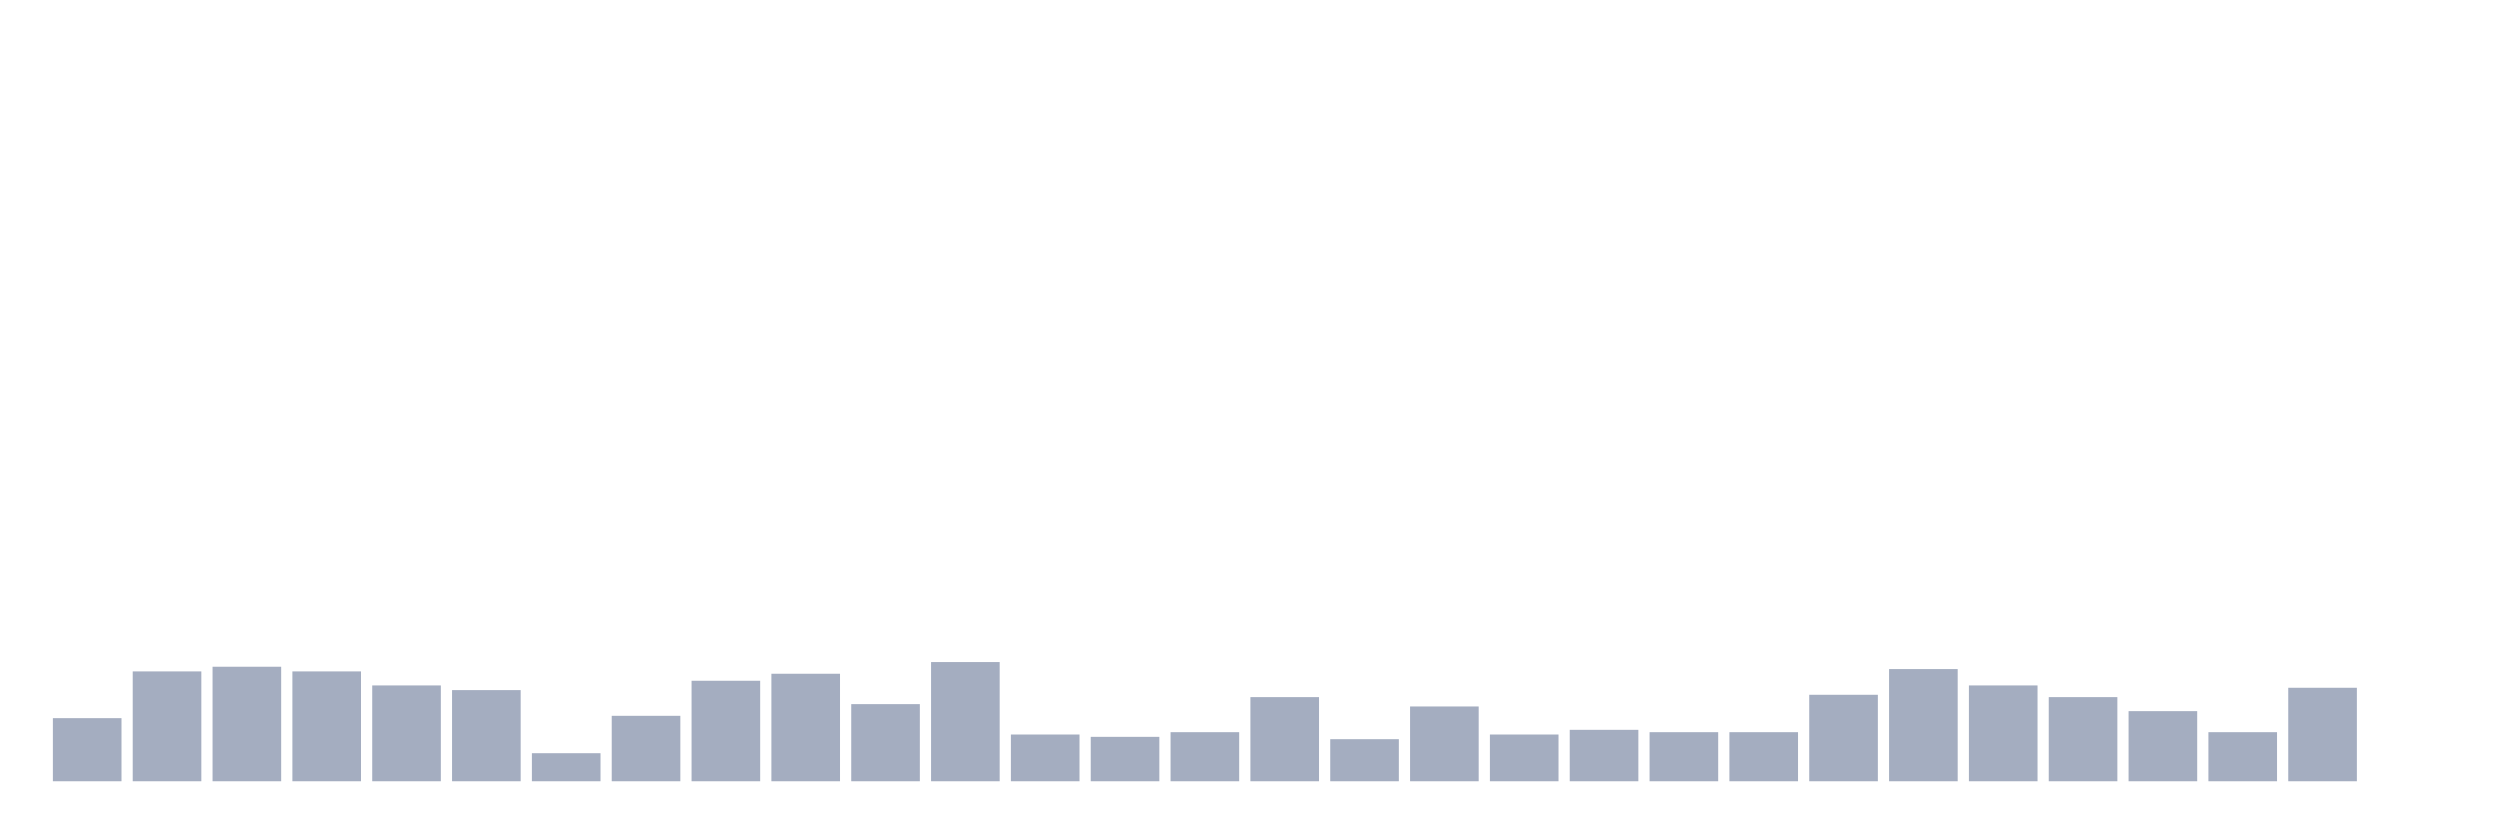
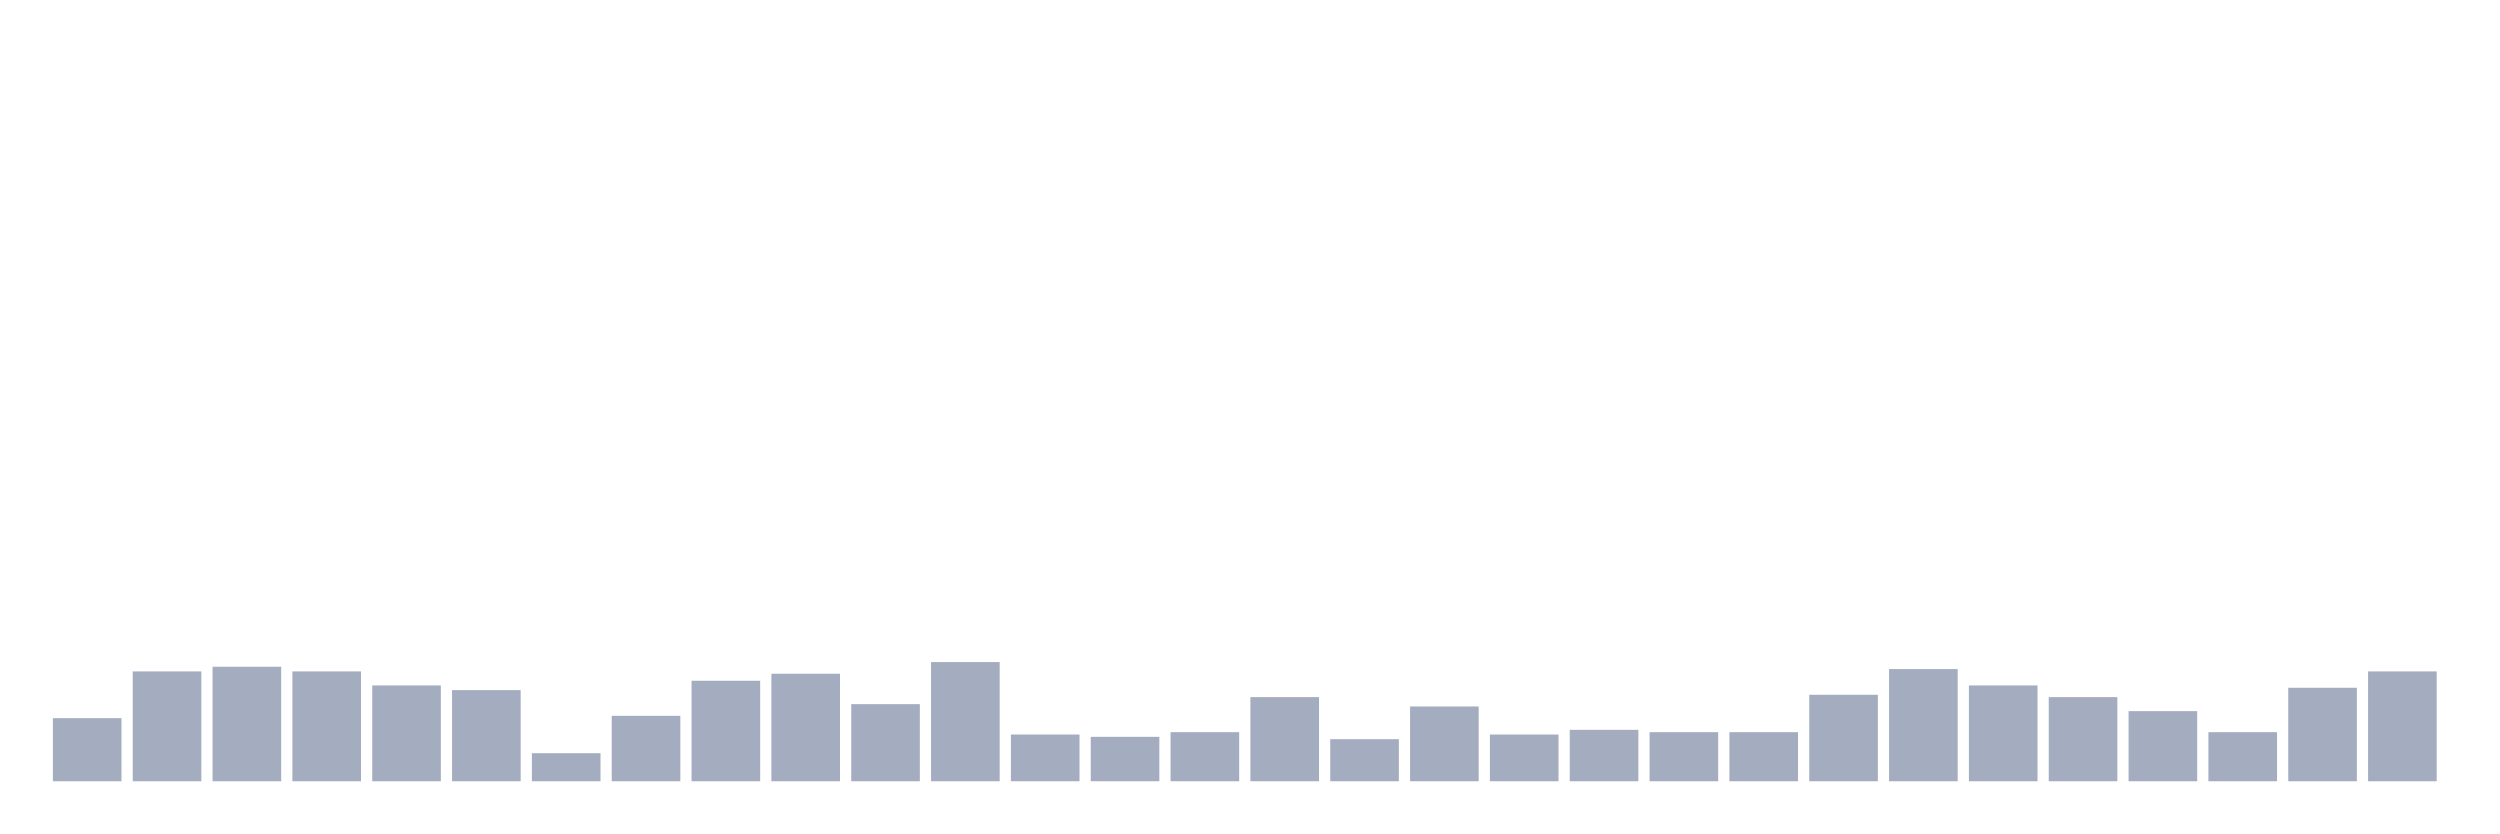
<svg xmlns="http://www.w3.org/2000/svg" viewBox="0 0 480 160">
  <g transform="translate(10,10)">
    <rect class="bar" x="0.153" width="13.175" y="127.885" height="12.115" fill="rgb(164,173,192)" />
    <rect class="bar" x="15.482" width="13.175" y="118.91" height="21.09" fill="rgb(164,173,192)" />
    <rect class="bar" x="30.81" width="13.175" y="118.013" height="21.987" fill="rgb(164,173,192)" />
    <rect class="bar" x="46.138" width="13.175" y="118.91" height="21.09" fill="rgb(164,173,192)" />
    <rect class="bar" x="61.466" width="13.175" y="121.603" height="18.397" fill="rgb(164,173,192)" />
    <rect class="bar" x="76.794" width="13.175" y="122.5" height="17.5" fill="rgb(164,173,192)" />
    <rect class="bar" x="92.123" width="13.175" y="134.615" height="5.385" fill="rgb(164,173,192)" />
    <rect class="bar" x="107.451" width="13.175" y="127.436" height="12.564" fill="rgb(164,173,192)" />
    <rect class="bar" x="122.779" width="13.175" y="120.705" height="19.295" fill="rgb(164,173,192)" />
    <rect class="bar" x="138.107" width="13.175" y="119.359" height="20.641" fill="rgb(164,173,192)" />
    <rect class="bar" x="153.436" width="13.175" y="125.192" height="14.808" fill="rgb(164,173,192)" />
    <rect class="bar" x="168.764" width="13.175" y="117.115" height="22.885" fill="rgb(164,173,192)" />
    <rect class="bar" x="184.092" width="13.175" y="131.026" height="8.974" fill="rgb(164,173,192)" />
    <rect class="bar" x="199.42" width="13.175" y="131.474" height="8.526" fill="rgb(164,173,192)" />
    <rect class="bar" x="214.748" width="13.175" y="130.577" height="9.423" fill="rgb(164,173,192)" />
    <rect class="bar" x="230.077" width="13.175" y="123.846" height="16.154" fill="rgb(164,173,192)" />
    <rect class="bar" x="245.405" width="13.175" y="131.923" height="8.077" fill="rgb(164,173,192)" />
    <rect class="bar" x="260.733" width="13.175" y="125.641" height="14.359" fill="rgb(164,173,192)" />
    <rect class="bar" x="276.061" width="13.175" y="131.026" height="8.974" fill="rgb(164,173,192)" />
    <rect class="bar" x="291.39" width="13.175" y="130.128" height="9.872" fill="rgb(164,173,192)" />
    <rect class="bar" x="306.718" width="13.175" y="130.577" height="9.423" fill="rgb(164,173,192)" />
    <rect class="bar" x="322.046" width="13.175" y="130.577" height="9.423" fill="rgb(164,173,192)" />
    <rect class="bar" x="337.374" width="13.175" y="123.397" height="16.603" fill="rgb(164,173,192)" />
    <rect class="bar" x="352.702" width="13.175" y="118.462" height="21.538" fill="rgb(164,173,192)" />
    <rect class="bar" x="368.031" width="13.175" y="121.603" height="18.397" fill="rgb(164,173,192)" />
    <rect class="bar" x="383.359" width="13.175" y="123.846" height="16.154" fill="rgb(164,173,192)" />
    <rect class="bar" x="398.687" width="13.175" y="126.538" height="13.462" fill="rgb(164,173,192)" />
    <rect class="bar" x="414.015" width="13.175" y="130.577" height="9.423" fill="rgb(164,173,192)" />
    <rect class="bar" x="429.344" width="13.175" y="122.051" height="17.949" fill="rgb(164,173,192)" />
-     <rect class="bar" x="444.672" width="13.175" y="140" height="0" fill="rgb(164,173,192)" />
+     <rect class="bar" x="444.672" width="13.175" y="118.91" height="21.09" fill="rgb(164,173,192)" />
  </g>
</svg>
